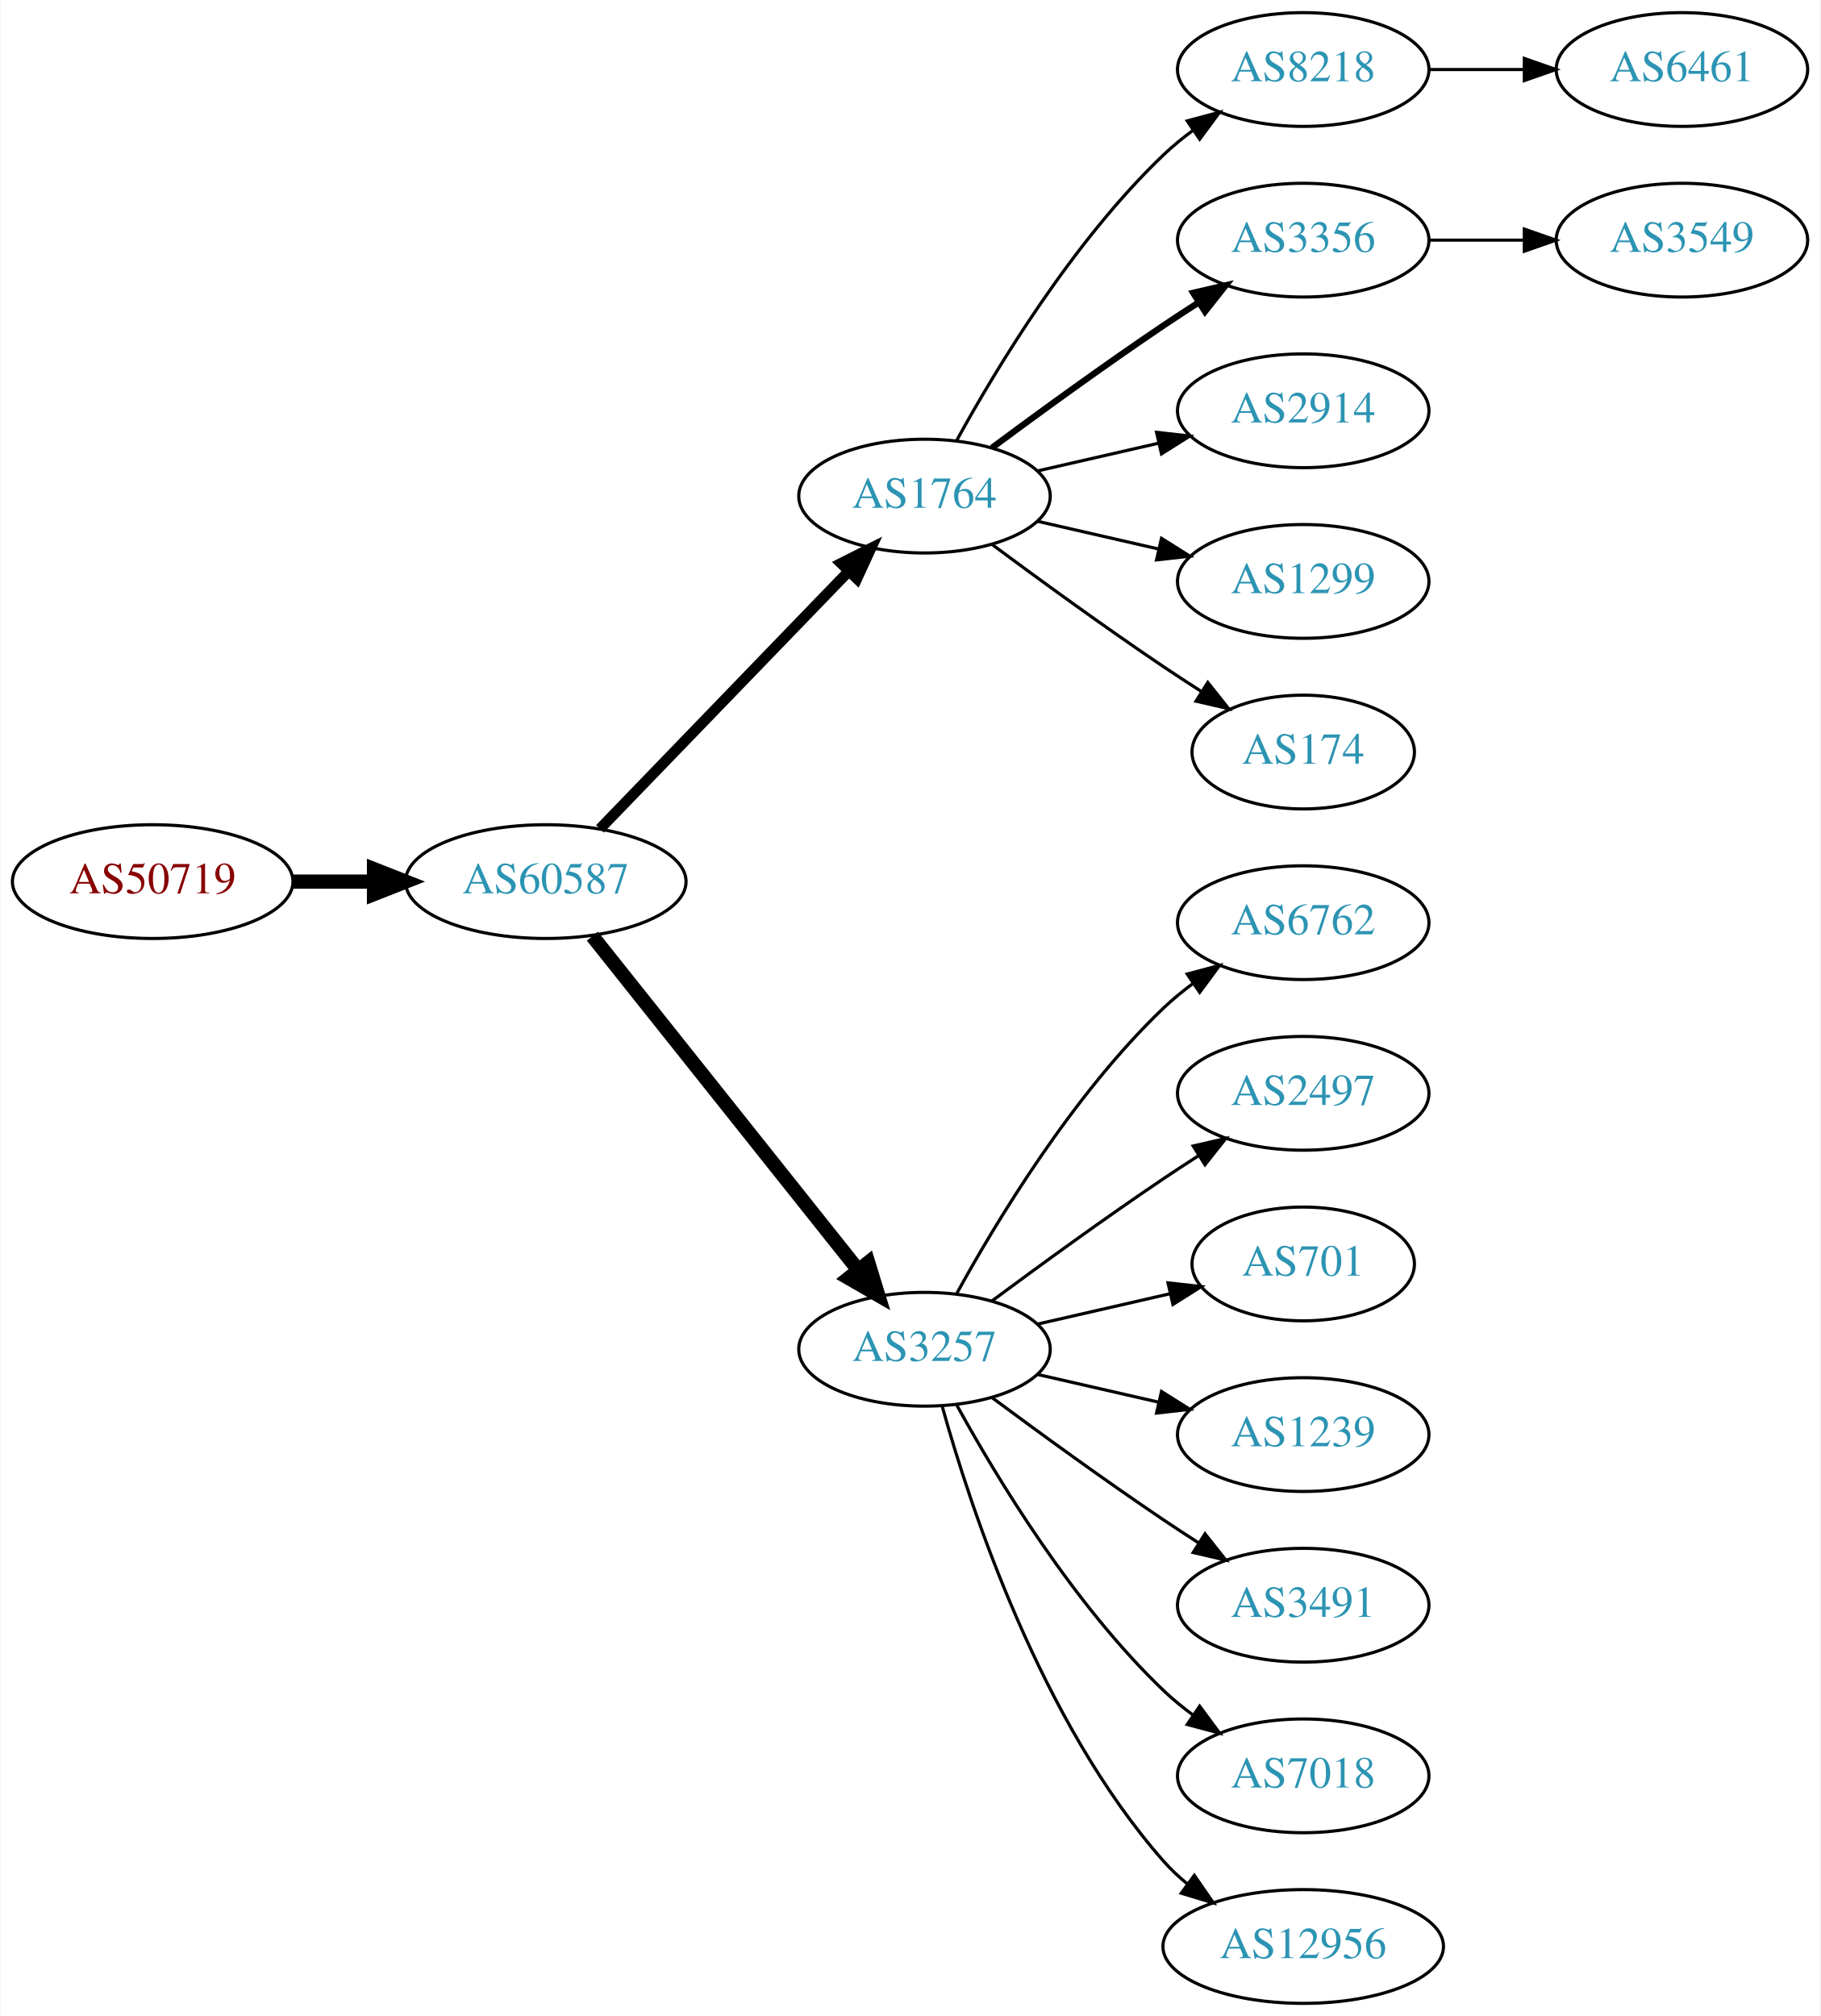
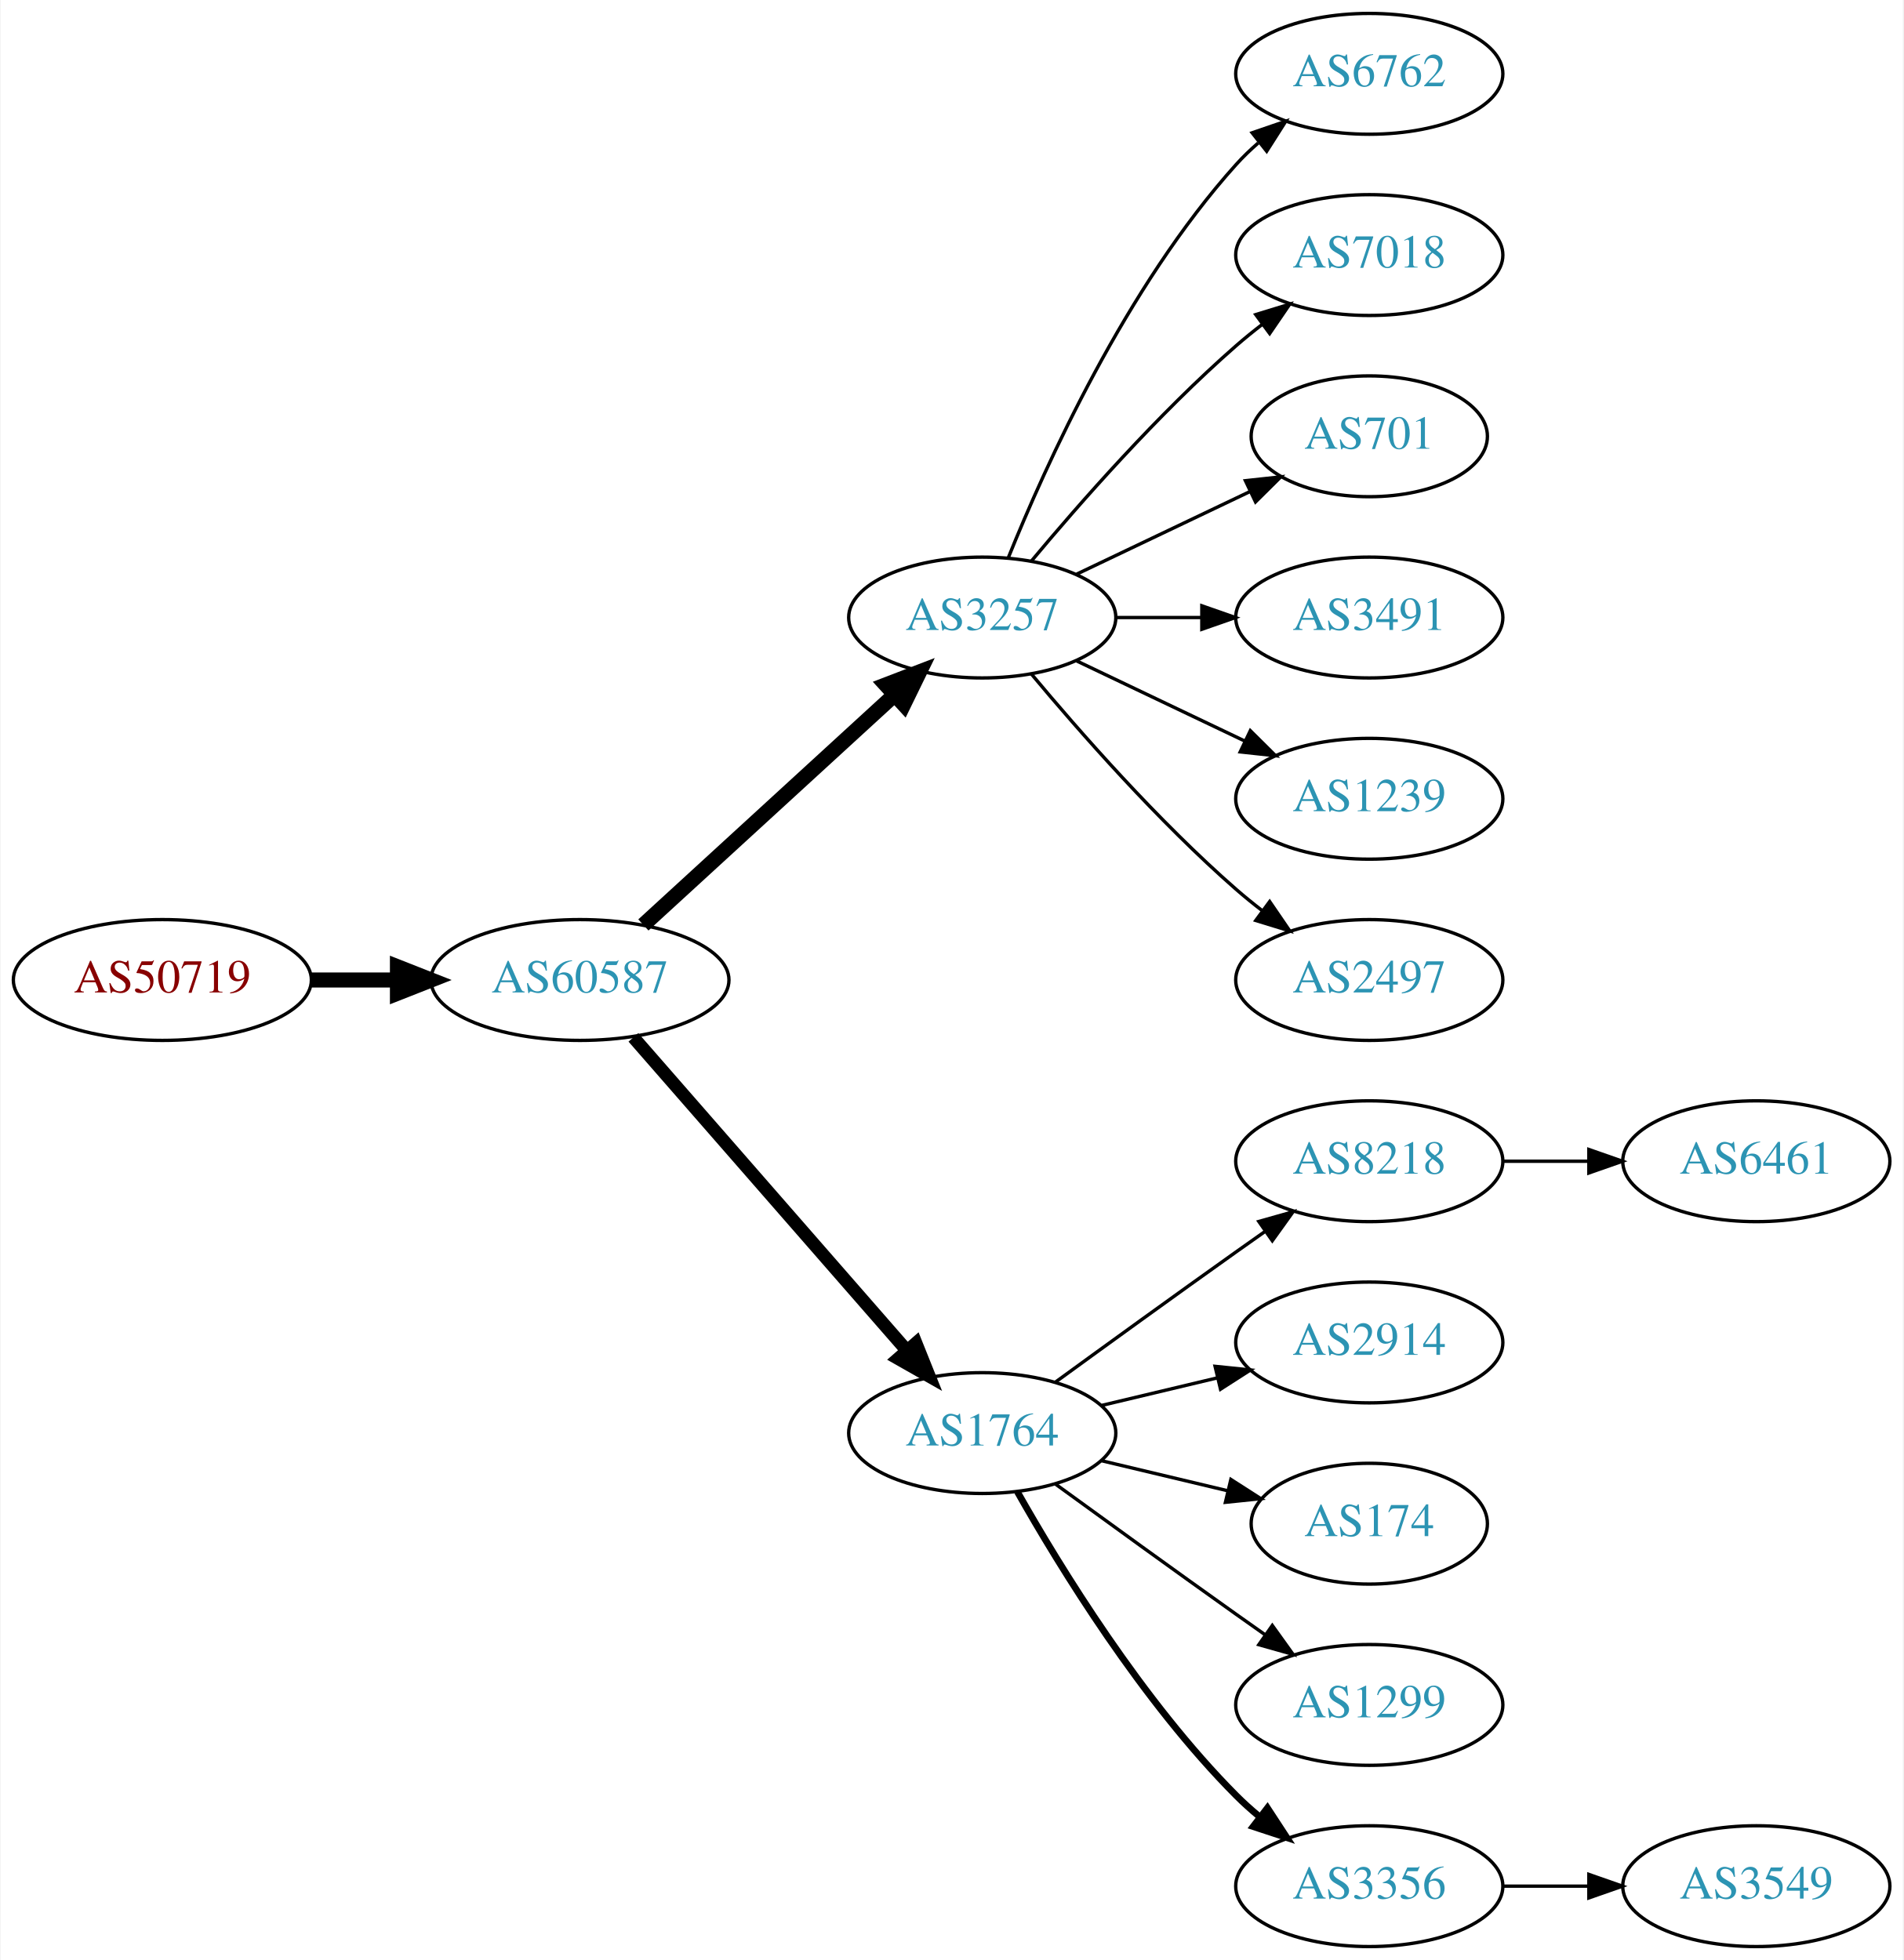
- <svg xmlns="http://www.w3.org/2000/svg" xmlns:xlink="http://www.w3.org/1999/xlink" width="576pt" height="638pt" viewBox="0.00 0.00 575.76 638.00">
-   <g id="graph0" class="graph" transform="scale(1 1) rotate(0) translate(4 634)">
-     <polygon fill="white" stroke="none" points="-4,4 -4,-634 571.762,-634 571.762,4 -4,4" />
+ <svg xmlns="http://www.w3.org/2000/svg" xmlns:xlink="http://www.w3.org/1999/xlink" width="567pt" height="584pt" viewBox="0.00 0.00 566.66 584.00">
+   <g id="graph0" class="graph" transform="scale(1 1) rotate(0) translate(4 580)">
+     <polygon fill="white" stroke="none" points="-4,4 -4,-580 562.663,-580 562.663,4 -4,4" />
    <g id="node1" class="node">
      <g id="a_node1">
        <a xlink:href="/asn/50719" xlink:title="AS50719 ~ XINON GmbH [AT]">
-           <ellipse fill="#ffffff" stroke="black" cx="44.196" cy="-355" rx="44.393" ry="18" />
-           <text text-anchor="middle" x="44.196" y="-351.3" font-family="Times,serif" font-size="14.00" fill="#880000">AS50719</text>
+           <ellipse fill="#ffffff" stroke="black" cx="44.196" cy="-288" rx="44.393" ry="18" />
+           <text text-anchor="middle" x="44.196" y="-284.3" font-family="Times,serif" font-size="14.00" fill="#880000">AS50719</text>
        </a>
      </g>
    </g>
    <g id="node2" class="node">
      <g id="a_node2">
        <a xlink:href="/asn/60587" xlink:title="AS60587 ~ XINON GmbH [AT]">
-           <ellipse fill="#ffffff" stroke="black" cx="168.588" cy="-355" rx="44.393" ry="18" />
-           <text text-anchor="middle" x="168.588" y="-351.3" font-family="Times,serif" font-size="14.00" fill="#2c94b3">AS60587</text>
+           <ellipse fill="#ffffff" stroke="black" cx="168.588" cy="-288" rx="44.393" ry="18" />
+           <text text-anchor="middle" x="168.588" y="-284.3" font-family="Times,serif" font-size="14.00" fill="#2c94b3">AS60587</text>
        </a>
      </g>
    </g>
    <g id="edge1" class="edge">
-       <path fill="none" stroke="black" stroke-width="4.5" d="M88.692,-355C96.898,-355 105.569,-355 114.041,-355" />
-       <polygon fill="black" stroke="black" stroke-width="4.5" points="114.233,-358.938 124.233,-355 114.233,-351.063 114.233,-358.938" />
+       <path fill="none" stroke="black" stroke-width="4.5" d="M88.692,-288C96.898,-288 105.569,-288 114.041,-288" />
+       <polygon fill="black" stroke="black" stroke-width="4.5" points="114.233,-291.938 124.233,-288 114.233,-284.063 114.233,-291.938" />
    </g>
    <g id="node3" class="node">
      <g id="a_node3">
-         <a xlink:href="/asn/1764" xlink:title="AS1764 ~ NEXTLAYER-AS [AT]">
-           <ellipse fill="#ffffff" stroke="black" cx="288.431" cy="-477" rx="39.794" ry="18" />
-           <text text-anchor="middle" x="288.431" y="-473.3" font-family="Times,serif" font-size="14.00" fill="#2c94b3">AS1764</text>
+         <a xlink:href="/asn/3257" xlink:title="AS3257 ~ GTT [DE]">
+           <ellipse fill="#ffffff" stroke="black" cx="288.431" cy="-396" rx="39.794" ry="18" />
+           <text text-anchor="middle" x="288.431" y="-392.3" font-family="Times,serif" font-size="14.00" fill="#2c94b3">AS3257</text>
        </a>
      </g>
    </g>
    <g id="edge2" class="edge">
-       <path fill="none" stroke="black" stroke-width="3.375" d="M185.727,-371.708C206.09,-392.789 241.243,-429.183 264.418,-453.175" />
-       <polygon fill="black" stroke="black" stroke-width="3.375" points="262.022,-455.733 271.487,-460.494 267.057,-450.87 262.022,-455.733" />
+       <path fill="none" stroke="black" stroke-width="4.5" d="M187.486,-304.403C207.414,-322.667 239.772,-352.322 262.249,-372.921" />
+       <polygon fill="black" stroke="black" stroke-width="4.5" points="259.718,-375.943 269.751,-379.797 265.039,-370.137 259.718,-375.943" />
    </g>
    <g id="node4" class="node">
      <g id="a_node4">
-         <a xlink:href="/asn/3257" xlink:title="AS3257 ~ GTT [DE]">
-           <ellipse fill="#ffffff" stroke="black" cx="288.431" cy="-207" rx="39.794" ry="18" />
-           <text text-anchor="middle" x="288.431" y="-203.3" font-family="Times,serif" font-size="14.00" fill="#2c94b3">AS3257</text>
+         <a xlink:href="/asn/1764" xlink:title="AS1764 ~ NEXTLAYER-AS [AT]">
+           <ellipse fill="#ffffff" stroke="black" cx="288.431" cy="-153" rx="39.794" ry="18" />
+           <text text-anchor="middle" x="288.431" y="-149.3" font-family="Times,serif" font-size="14.00" fill="#2c94b3">AS1764</text>
        </a>
      </g>
    </g>
    <g id="edge3" class="edge">
-       <path fill="none" stroke="black" stroke-width="4.5" d="M183.337,-337.733C204.093,-311.666 243.538,-262.126 267.462,-232.079" />
-       <polygon fill="black" stroke="black" stroke-width="4.5" points="270.621,-234.433 273.77,-224.157 264.46,-229.528 270.621,-234.433" />
+       <path fill="none" stroke="black" stroke-width="3.857" d="M184.513,-270.902C205.056,-247.369 242.175,-204.845 265.771,-177.813" />
+       <polygon fill="black" stroke="black" stroke-width="3.857" points="268.688,-179.794 272.627,-169.959 263.414,-175.191 268.688,-179.794" />
+     </g>
+     <g id="node11" class="node">
+       <g id="a_node11">
+         <a xlink:href="/asn/6762" xlink:title="AS6762 ~ TELECOM ITALIA SPARKLE S.p.A. [IT]">
+           <ellipse fill="#ffffff" stroke="black" cx="403.724" cy="-558" rx="39.794" ry="18" />
+           <text text-anchor="middle" x="403.724" y="-554.3" font-family="Times,serif" font-size="14.00" fill="#2c94b3">AS6762</text>
+         </a>
+       </g>
+     </g>
+     <g id="edge10" class="edge">
+       <path fill="none" stroke="black" d="M296.179,-413.787C307.23,-441.243 331.283,-494.578 364.077,-531 366.08,-533.224 368.298,-535.363 370.631,-537.397" />
+       <polygon fill="black" stroke="black" points="368.829,-540.433 378.85,-543.873 373.161,-534.935 368.829,-540.433" />
+     </g>
+     <g id="node12" class="node">
+       <g id="a_node12">
+         <a xlink:href="/asn/7018" xlink:title="AS7018 ~ AT&amp;T Services, Inc. [US]">
+           <ellipse fill="#ffffff" stroke="black" cx="403.724" cy="-504" rx="39.794" ry="18" />
+           <text text-anchor="middle" x="403.724" y="-500.3" font-family="Times,serif" font-size="14.00" fill="#2c94b3">AS7018</text>
+         </a>
+       </g>
+     </g>
+     <g id="edge11" class="edge">
+       <path fill="none" stroke="black" d="M303.061,-412.817C317.343,-429.929 340.89,-456.745 364.077,-477 366.543,-479.154 369.182,-481.294 371.879,-483.372" />
+       <polygon fill="black" stroke="black" points="369.904,-486.264 380.033,-489.37 374.052,-480.625 369.904,-486.264" />
+     </g>
+     <g id="node13" class="node">
+       <g id="a_node13">
+         <a xlink:href="/asn/701" xlink:title="AS701 ~ UUNET [US]">
+           <ellipse fill="#ffffff" stroke="black" cx="403.724" cy="-450" rx="35.194" ry="18" />
+           <text text-anchor="middle" x="403.724" y="-446.3" font-family="Times,serif" font-size="14.00" fill="#2c94b3">AS701</text>
+         </a>
+       </g>
+     </g>
+     <g id="edge12" class="edge">
+       <path fill="none" stroke="black" d="M316.567,-408.934C331.999,-416.29 351.485,-425.577 368.02,-433.459" />
+       <polygon fill="black" stroke="black" points="366.828,-436.768 377.361,-437.911 369.84,-430.449 366.828,-436.768" />
+     </g>
+     <g id="node14" class="node">
+       <g id="a_node14">
+         <a xlink:href="/asn/3491" xlink:title="AS3491 ~ PCCW Global, Inc. [US]">
+           <ellipse fill="#ffffff" stroke="black" cx="403.724" cy="-396" rx="39.794" ry="18" />
+           <text text-anchor="middle" x="403.724" y="-392.3" font-family="Times,serif" font-size="14.00" fill="#2c94b3">AS3491</text>
+         </a>
+       </g>
+     </g>
+     <g id="edge13" class="edge">
+       <path fill="none" stroke="black" d="M328.103,-396C336.306,-396 345.07,-396 353.602,-396" />
+       <polygon fill="black" stroke="black" points="353.841,-399.5 363.841,-396 353.841,-392.5 353.841,-399.5" />
+     </g>
+     <g id="node15" class="node">
+       <g id="a_node15">
+         <a xlink:href="/asn/1239" xlink:title="AS1239 ~ Sprint [US]">
+           <ellipse fill="#ffffff" stroke="black" cx="403.724" cy="-342" rx="39.794" ry="18" />
+           <text text-anchor="middle" x="403.724" y="-338.3" font-family="Times,serif" font-size="14.00" fill="#2c94b3">AS1239</text>
+         </a>
+       </g>
+     </g>
+     <g id="edge14" class="edge">
+       <path fill="none" stroke="black" d="M316.567,-383.066C331.561,-375.919 350.382,-366.948 366.605,-359.215" />
+       <polygon fill="black" stroke="black" points="368.288,-362.291 375.809,-354.829 365.276,-355.972 368.288,-362.291" />
+     </g>
+     <g id="node16" class="node">
+       <g id="a_node16">
+         <a xlink:href="/asn/2497" xlink:title="AS2497 ~ Internet Initiative Japan Inc. [JP]">
+           <ellipse fill="#ffffff" stroke="black" cx="403.724" cy="-288" rx="39.794" ry="18" />
+           <text text-anchor="middle" x="403.724" y="-284.3" font-family="Times,serif" font-size="14.00" fill="#2c94b3">AS2497</text>
+         </a>
+       </g>
+     </g>
+     <g id="edge15" class="edge">
+       <path fill="none" stroke="black" d="M303.061,-379.183C317.343,-362.071 340.89,-335.255 364.077,-315 366.543,-312.846 369.182,-310.706 371.879,-308.628" />
+       <polygon fill="black" stroke="black" points="374.052,-311.375 380.033,-302.63 369.904,-305.736 374.052,-311.375" />
    </g>
    <g id="node5" class="node">
      <g id="a_node5">
        <a xlink:href="/asn/8218" xlink:title="AS8218 ~ legacy Neotelecoms [FR]">
-           <ellipse fill="#ffffff" stroke="black" cx="408.273" cy="-612" rx="39.794" ry="18" />
-           <text text-anchor="middle" x="408.273" y="-608.3" font-family="Times,serif" font-size="14.00" fill="#2c94b3">AS8218</text>
+           <ellipse fill="#ffffff" stroke="black" cx="403.724" cy="-234" rx="39.794" ry="18" />
+           <text text-anchor="middle" x="403.724" y="-230.3" font-family="Times,serif" font-size="14.00" fill="#2c94b3">AS8218</text>
        </a>
      </g>
    </g>
    <g id="edge4" class="edge">
-       <path fill="none" stroke="black" d="M298.672,-494.713C311.218,-517.561 335.394,-557.611 364.077,-585 366.946,-587.739 370.134,-590.347 373.443,-592.785" />
-       <polygon fill="black" stroke="black" points="371.567,-595.742 381.803,-598.477 375.507,-589.956 371.567,-595.742" />
+       <path fill="none" stroke="black" d="M310.279,-168.222C325.213,-179.091 345.827,-194.025 364.077,-207 366.898,-209.005 369.841,-211.085 372.789,-213.159" />
+       <polygon fill="black" stroke="black" points="370.816,-216.05 381.013,-218.926 374.835,-210.319 370.816,-216.05" />
    </g>
    <g id="node6" class="node">
      <g id="a_node6">
-         <a xlink:href="/asn/3356" xlink:title="AS3356 ~ Level 3 Parent, LLC [US]">
-           <ellipse fill="#ffffff" stroke="black" cx="408.273" cy="-558" rx="39.794" ry="18" />
-           <text text-anchor="middle" x="408.273" y="-554.3" font-family="Times,serif" font-size="14.00" fill="#2c94b3">AS3356</text>
+         <a xlink:href="/asn/2914" xlink:title="AS2914 ~ NTT America, Inc. [US]">
+           <ellipse fill="#ffffff" stroke="black" cx="403.724" cy="-180" rx="39.794" ry="18" />
+           <text text-anchor="middle" x="403.724" y="-176.3" font-family="Times,serif" font-size="14.00" fill="#2c94b3">AS2914</text>
        </a>
      </g>
    </g>
    <g id="edge5" class="edge">
-       <path fill="none" stroke="black" stroke-width="2" d="M309.761,-492.277C324.623,-503.304 345.368,-518.407 364.077,-531 367.626,-533.389 371.377,-535.839 375.125,-538.242" />
-       <polygon fill="black" stroke="black" stroke-width="2" points="373.451,-541.325 383.774,-543.712 377.193,-535.409 373.451,-541.325" />
+       <path fill="none" stroke="black" d="M324.038,-161.248C334.909,-163.838 347.064,-166.735 358.506,-169.462" />
+       <polygon fill="black" stroke="black" points="357.789,-172.889 368.328,-171.803 359.412,-166.08 357.789,-172.889" />
    </g>
    <g id="node7" class="node">
      <g id="a_node7">
-         <a xlink:href="/asn/2914" xlink:title="AS2914 ~ NTT America, Inc. [US]">
-           <ellipse fill="#ffffff" stroke="black" cx="408.273" cy="-504" rx="39.794" ry="18" />
-           <text text-anchor="middle" x="408.273" y="-500.3" font-family="Times,serif" font-size="14.00" fill="#2c94b3">AS2914</text>
+         <a xlink:href="/asn/174" xlink:title="AS174 ~ Cogent Communications [US]">
+           <ellipse fill="#ffffff" stroke="black" cx="403.724" cy="-126" rx="35.194" ry="18" />
+           <text text-anchor="middle" x="403.724" y="-122.3" font-family="Times,serif" font-size="14.00" fill="#2c94b3">AS174</text>
        </a>
      </g>
    </g>
    <g id="edge6" class="edge">
-       <path fill="none" stroke="black" d="M324.15,-484.955C336.15,-487.704 349.771,-490.825 362.463,-493.733" />
-       <polygon fill="black" stroke="black" points="361.866,-497.187 372.395,-496.009 363.429,-490.364 361.866,-497.187" />
+       <path fill="none" stroke="black" d="M324.038,-144.752C335.833,-141.942 349.137,-138.771 361.405,-135.847" />
+       <polygon fill="black" stroke="black" points="362.494,-139.186 371.41,-133.463 360.871,-132.376 362.494,-139.186" />
    </g>
    <g id="node8" class="node">
      <g id="a_node8">
        <a xlink:href="/asn/1299" xlink:title="AS1299 ~ Telia Carrier [EU]">
-           <ellipse fill="#ffffff" stroke="black" cx="408.273" cy="-450" rx="39.794" ry="18" />
-           <text text-anchor="middle" x="408.273" y="-446.3" font-family="Times,serif" font-size="14.00" fill="#2c94b3">AS1299</text>
+           <ellipse fill="#ffffff" stroke="black" cx="403.724" cy="-72" rx="39.794" ry="18" />
+           <text text-anchor="middle" x="403.724" y="-68.3" font-family="Times,serif" font-size="14.00" fill="#2c94b3">AS1299</text>
        </a>
      </g>
    </g>
    <g id="edge7" class="edge">
-       <path fill="none" stroke="black" d="M324.15,-469.045C336.15,-466.296 349.771,-463.175 362.463,-460.267" />
-       <polygon fill="black" stroke="black" points="363.429,-463.636 372.395,-457.991 361.866,-456.813 363.429,-463.636" />
+       <path fill="none" stroke="black" d="M310.279,-137.778C325.213,-126.909 345.827,-111.975 364.077,-99 366.898,-96.995 369.841,-94.915 372.789,-92.841" />
+       <polygon fill="black" stroke="black" points="374.835,-95.681 381.013,-87.074 370.816,-89.95 374.835,-95.681" />
    </g>
    <g id="node9" class="node">
      <g id="a_node9">
-         <a xlink:href="/asn/174" xlink:title="AS174 ~ Cogent Communications [US]">
-           <ellipse fill="#ffffff" stroke="black" cx="408.273" cy="-396" rx="35.194" ry="18" />
-           <text text-anchor="middle" x="408.273" y="-392.3" font-family="Times,serif" font-size="14.00" fill="#2c94b3">AS174</text>
+         <a xlink:href="/asn/3356" xlink:title="AS3356 ~ Level 3 Parent, LLC [US]">
+           <ellipse fill="#ffffff" stroke="black" cx="403.724" cy="-18" rx="39.794" ry="18" />
+           <text text-anchor="middle" x="403.724" y="-14.3" font-family="Times,serif" font-size="14.00" fill="#2c94b3">AS3356</text>
        </a>
      </g>
    </g>
    <g id="edge8" class="edge">
-       <path fill="none" stroke="black" d="M309.761,-461.723C324.623,-450.696 345.368,-435.593 364.077,-423 367.895,-420.431 371.945,-417.79 375.975,-415.214" />
-       <polygon fill="black" stroke="black" points="378.079,-418.025 384.669,-409.729 374.344,-412.105 378.079,-418.025" />
-     </g>
-     <g id="node11" class="node">
-       <g id="a_node11">
-         <a xlink:href="/asn/6762" xlink:title="AS6762 ~ TELECOM ITALIA SPARKLE S.p.A. [IT]">
-           <ellipse fill="#ffffff" stroke="black" cx="408.273" cy="-342" rx="39.794" ry="18" />
-           <text text-anchor="middle" x="408.273" y="-338.3" font-family="Times,serif" font-size="14.00" fill="#2c94b3">AS6762</text>
-         </a>
-       </g>
-     </g>
-     <g id="edge10" class="edge">
-       <path fill="none" stroke="black" d="M298.672,-224.713C311.218,-247.561 335.394,-287.611 364.077,-315 366.946,-317.739 370.134,-320.347 373.443,-322.785" />
-       <polygon fill="black" stroke="black" points="371.567,-325.742 381.803,-328.477 375.507,-319.956 371.567,-325.742" />
-     </g>
-     <g id="node12" class="node">
-       <g id="a_node12">
-         <a xlink:href="/asn/2497" xlink:title="AS2497 ~ Internet Initiative Japan Inc. [JP]">
-           <ellipse fill="#ffffff" stroke="black" cx="408.273" cy="-288" rx="39.794" ry="18" />
-           <text text-anchor="middle" x="408.273" y="-284.3" font-family="Times,serif" font-size="14.00" fill="#2c94b3">AS2497</text>
-         </a>
-       </g>
-     </g>
-     <g id="edge11" class="edge">
-       <path fill="none" stroke="black" d="M309.761,-222.277C324.623,-233.304 345.368,-248.407 364.077,-261 367.626,-263.389 371.377,-265.839 375.125,-268.242" />
-       <polygon fill="black" stroke="black" points="373.451,-271.325 383.774,-273.712 377.193,-265.409 373.451,-271.325" />
-     </g>
-     <g id="node13" class="node">
-       <g id="a_node13">
-         <a xlink:href="/asn/701" xlink:title="AS701 ~ UUNET [US]">
-           <ellipse fill="#ffffff" stroke="black" cx="408.273" cy="-234" rx="35.194" ry="18" />
-           <text text-anchor="middle" x="408.273" y="-230.3" font-family="Times,serif" font-size="14.00" fill="#2c94b3">AS701</text>
-         </a>
-       </g>
-     </g>
-     <g id="edge12" class="edge">
-       <path fill="none" stroke="black" d="M324.15,-214.955C337.243,-217.955 352.265,-221.396 365.906,-224.522" />
-       <polygon fill="black" stroke="black" points="365.484,-228.016 376.013,-226.838 367.047,-221.193 365.484,-228.016" />
-     </g>
-     <g id="node14" class="node">
-       <g id="a_node14">
-         <a xlink:href="/asn/1239" xlink:title="AS1239 ~ Sprint [US]">
-           <ellipse fill="#ffffff" stroke="black" cx="408.273" cy="-180" rx="39.794" ry="18" />
-           <text text-anchor="middle" x="408.273" y="-176.3" font-family="Times,serif" font-size="14.00" fill="#2c94b3">AS1239</text>
-         </a>
-       </g>
-     </g>
-     <g id="edge13" class="edge">
-       <path fill="none" stroke="black" d="M324.15,-199.045C336.15,-196.296 349.771,-193.175 362.463,-190.267" />
-       <polygon fill="black" stroke="black" points="363.429,-193.636 372.395,-187.991 361.866,-186.813 363.429,-193.636" />
-     </g>
-     <g id="node15" class="node">
-       <g id="a_node15">
-         <a xlink:href="/asn/3491" xlink:title="AS3491 ~ PCCW Global, Inc. [US]">
-           <ellipse fill="#ffffff" stroke="black" cx="408.273" cy="-126" rx="39.794" ry="18" />
-           <text text-anchor="middle" x="408.273" y="-122.3" font-family="Times,serif" font-size="14.00" fill="#2c94b3">AS3491</text>
-         </a>
-       </g>
-     </g>
-     <g id="edge14" class="edge">
-       <path fill="none" stroke="black" d="M309.761,-191.723C324.623,-180.696 345.368,-165.593 364.077,-153 367.626,-150.611 371.377,-148.161 375.125,-145.758" />
-       <polygon fill="black" stroke="black" points="377.193,-148.591 383.774,-140.288 373.451,-142.675 377.193,-148.591" />
-     </g>
-     <g id="node16" class="node">
-       <g id="a_node16">
-         <a xlink:href="/asn/7018" xlink:title="AS7018 ~ AT&amp;T Services, Inc. [US]">
-           <ellipse fill="#ffffff" stroke="black" cx="408.273" cy="-72" rx="39.794" ry="18" />
-           <text text-anchor="middle" x="408.273" y="-68.3" font-family="Times,serif" font-size="14.00" fill="#2c94b3">AS7018</text>
-         </a>
-       </g>
-     </g>
-     <g id="edge15" class="edge">
-       <path fill="none" stroke="black" d="M298.672,-189.287C311.218,-166.439 335.394,-126.389 364.077,-99 366.946,-96.261 370.134,-93.653 373.443,-91.215" />
-       <polygon fill="black" stroke="black" points="375.507,-94.044 381.803,-85.523 371.567,-88.258 375.507,-94.044" />
-     </g>
-     <g id="node17" class="node">
-       <g id="a_node17">
-         <a xlink:href="/asn/12956" xlink:title="AS12956 ~ TELXIUS [ES]">
-           <ellipse fill="#ffffff" stroke="black" cx="408.273" cy="-18" rx="44.393" ry="18" />
-           <text text-anchor="middle" x="408.273" y="-14.3" font-family="Times,serif" font-size="14.00" fill="#2c94b3">AS12956</text>
-         </a>
-       </g>
-     </g>
-     <g id="edge16" class="edge">
-       <path fill="none" stroke="black" d="M294.004,-189.054C302.909,-157.005 325.194,-89.158 364.077,-45 366.368,-42.399 368.969,-39.962 371.732,-37.699" />
-       <polygon fill="black" stroke="black" points="373.811,-40.514 379.826,-31.792 369.685,-34.86 373.811,-40.514" />
+       <path fill="none" stroke="black" stroke-width="2" d="M298.891,-135.51C311.672,-112.904 336.105,-73.114 364.077,-45 366.188,-42.879 368.484,-40.812 370.87,-38.829" />
+       <polygon fill="black" stroke="black" stroke-width="2" points="373.385,-41.31 379.185,-32.444 369.122,-35.758 373.385,-41.31" />
    </g>
    <g id="node10" class="node">
      <g id="a_node10">
        <a xlink:href="/asn/6461" xlink:title="AS6461 ~ Zayo Bandwidth [US]">
-           <ellipse fill="#ffffff" stroke="black" cx="528.116" cy="-612" rx="39.794" ry="18" />
-           <text text-anchor="middle" x="528.116" y="-608.3" font-family="Times,serif" font-size="14.00" fill="#2c94b3">AS6461</text>
+           <ellipse fill="#ffffff" stroke="black" cx="519.017" cy="-234" rx="39.794" ry="18" />
+           <text text-anchor="middle" x="519.017" y="-230.3" font-family="Times,serif" font-size="14.00" fill="#2c94b3">AS6461</text>
        </a>
      </g>
    </g>
    <g id="edge9" class="edge">
-       <path fill="none" stroke="black" d="M448.186,-612C457.739,-612 468.089,-612 478.052,-612" />
-       <polygon fill="black" stroke="black" points="478.244,-615.5 488.244,-612 478.244,-608.5 478.244,-615.5" />
-     </g>
-     <g id="node18" class="node">
-       <g id="a_node18">
+       <path fill="none" stroke="black" d="M443.396,-234C451.599,-234 460.363,-234 468.895,-234" />
+       <polygon fill="black" stroke="black" points="469.134,-237.5 479.134,-234 469.134,-230.5 469.134,-237.5" />
+     </g>
+     <g id="node17" class="node">
+       <g id="a_node17">
        <a xlink:href="/asn/3549" xlink:title="AS3549 ~ Level 3 Parent, LLC [US]">
-           <ellipse fill="#ffffff" stroke="black" cx="528.116" cy="-558" rx="39.794" ry="18" />
-           <text text-anchor="middle" x="528.116" y="-554.3" font-family="Times,serif" font-size="14.00" fill="#2c94b3">AS3549</text>
-         </a>
-       </g>
-     </g>
-     <g id="edge17" class="edge">
-       <path fill="none" stroke="black" d="M448.186,-558C457.739,-558 468.089,-558 478.052,-558" />
-       <polygon fill="black" stroke="black" points="478.244,-561.5 488.244,-558 478.244,-554.5 478.244,-561.5" />
+           <ellipse fill="#ffffff" stroke="black" cx="519.017" cy="-18" rx="39.794" ry="18" />
+           <text text-anchor="middle" x="519.017" y="-14.3" font-family="Times,serif" font-size="14.00" fill="#2c94b3">AS3549</text>
+         </a>
+       </g>
+     </g>
+     <g id="edge16" class="edge">
+       <path fill="none" stroke="black" d="M443.396,-18C451.599,-18 460.363,-18 468.895,-18" />
+       <polygon fill="black" stroke="black" points="469.134,-21.5 479.134,-18 469.134,-14.5 469.134,-21.5" />
    </g>
  </g>
</svg>
